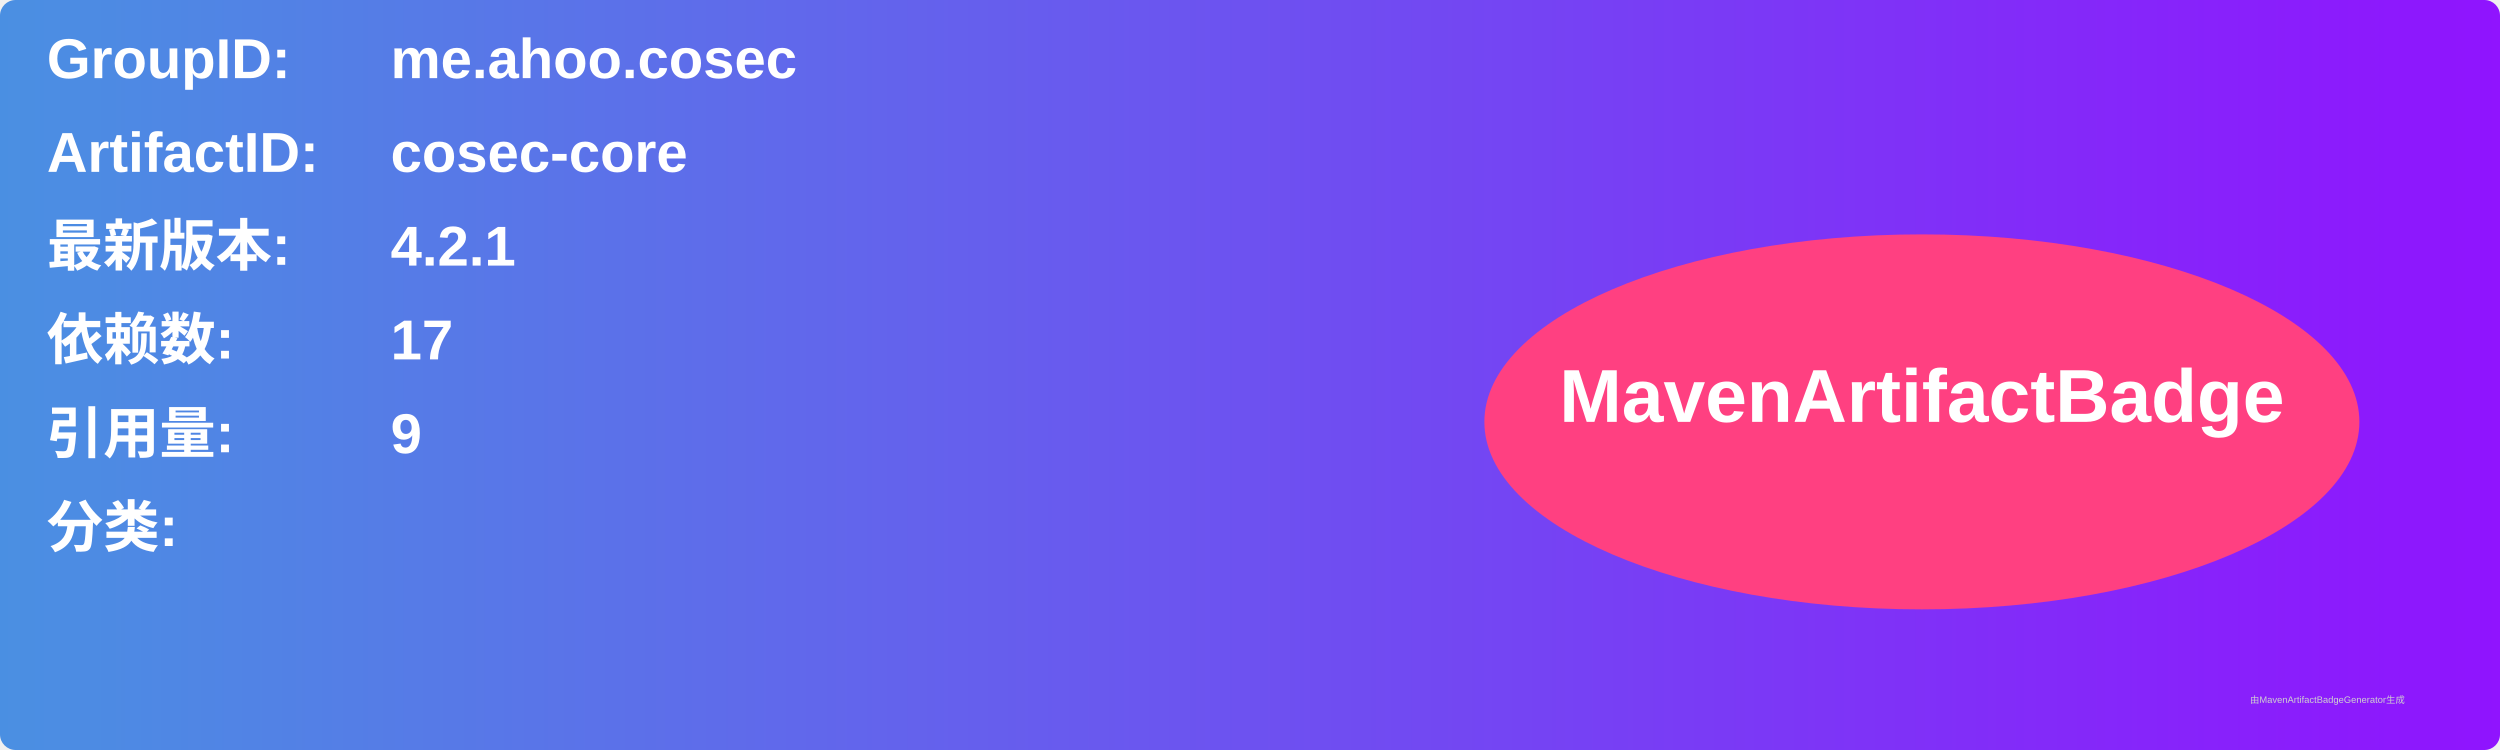
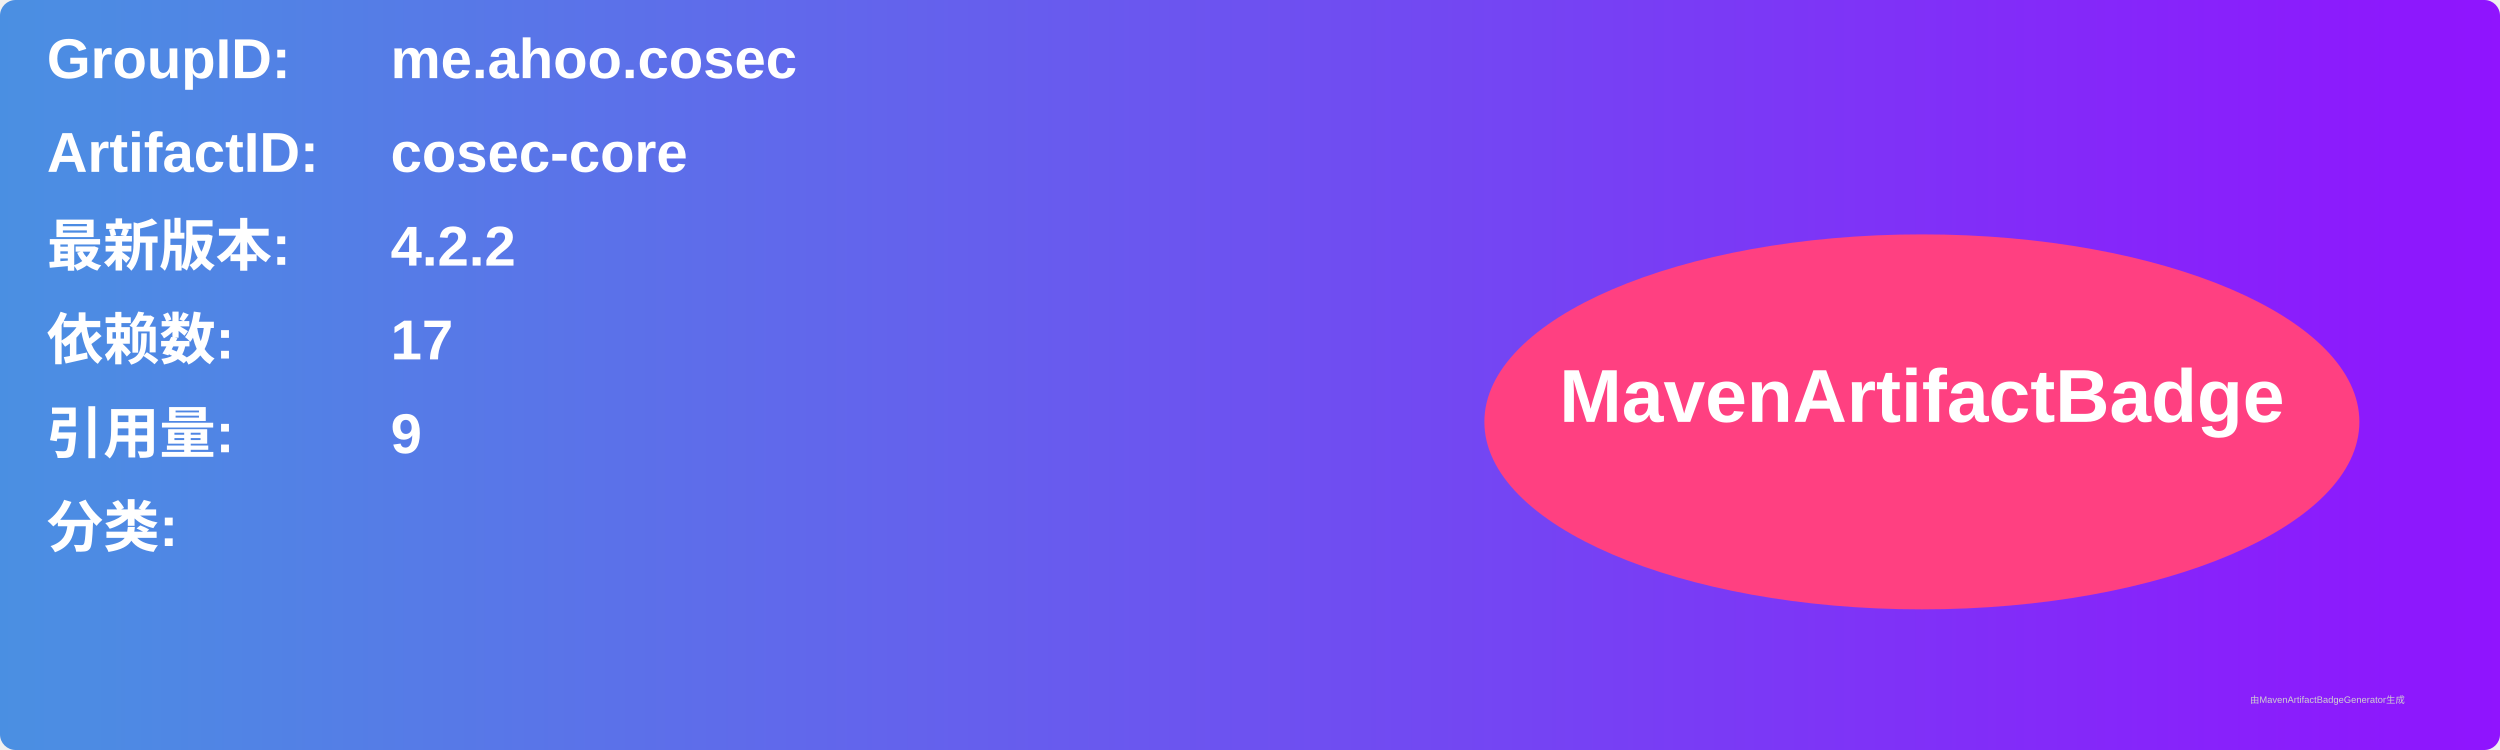
<svg xmlns="http://www.w3.org/2000/svg" width="800" height="240" viewBox="0 0 800 240">
  <linearGradient id="grad" x1="0%" y1="0%" x2="100%" y2="0%">
    <stop offset="0%" stop-color="#4a90e2" />
    <stop offset="100%" stop-color="#9013fe" />
  </linearGradient>
  <rect width="100%" height="100%" rx="5" ry="5" fill="url(#grad)" />
  <g transform="translate(15, 15)">
    <text x="0" y="10" font-family="Arial" font-size="18" fill="white" font-weight="bold" width="260">GroupID:</text>
    <text x="110" y="10" font-family="Arial" font-size="18" fill="white" font-weight="bold" width="460">me.ahoo.cosec</text>
    <text x="0" y="40" font-family="Arial" font-size="18" fill="white" font-weight="bold" width="260">ArtifactID:</text>
    <text x="110" y="40" font-family="Arial" font-size="18" fill="white" font-weight="bold" width="460">cosec-core</text>
    <text x="0" y="70" font-family="Arial" font-size="18" fill="white" font-weight="bold">最新版本:</text>
    <text x="110" y="70" font-family="Arial" font-size="18" fill="white" font-weight="bold">
-       <tspan font-weight="bold">4.2.1</tspan>
+       <tspan font-weight="bold">4.2.2</tspan>
    </text>
    <text x="0" y="100" font-family="Arial" font-size="18" fill="white" font-weight="bold">依赖数: </text>
    <text x="110" y="100" font-family="Arial" font-size="18" fill="white">
      <tspan font-weight="bold">17</tspan>
    </text>
    <text x="0" y="130" font-family="Arial" font-size="18" fill="white" font-weight="bold">引用量: </text>
    <text x="110" y="130" font-family="Arial" font-size="18" fill="white">
      <tspan font-weight="bold">9</tspan>
    </text>
    <text x="0" y="160" font-family="Arial" font-size="18" fill="white" font-weight="bold">分类:</text>
    <text x="10" y="190" font-family="Arial" font-size="10" fill="white">
      <tspan font-weight="bold" />
    </text>
    <ellipse cx="600" cy="120" rx="140" ry="60" fill="#ff4081" />
    <text x="600" y="120" text-anchor="middle" font-family="Arial" font-size="24" fill="white" font-weight="bold">MavenArtifactBadge</text>
  </g>
  <text x="720" y="225" font-family="Arial" font-size="3" fill="#d0d0d0">由MavenArtifactBadgeGenerator生成</text>
</svg>
